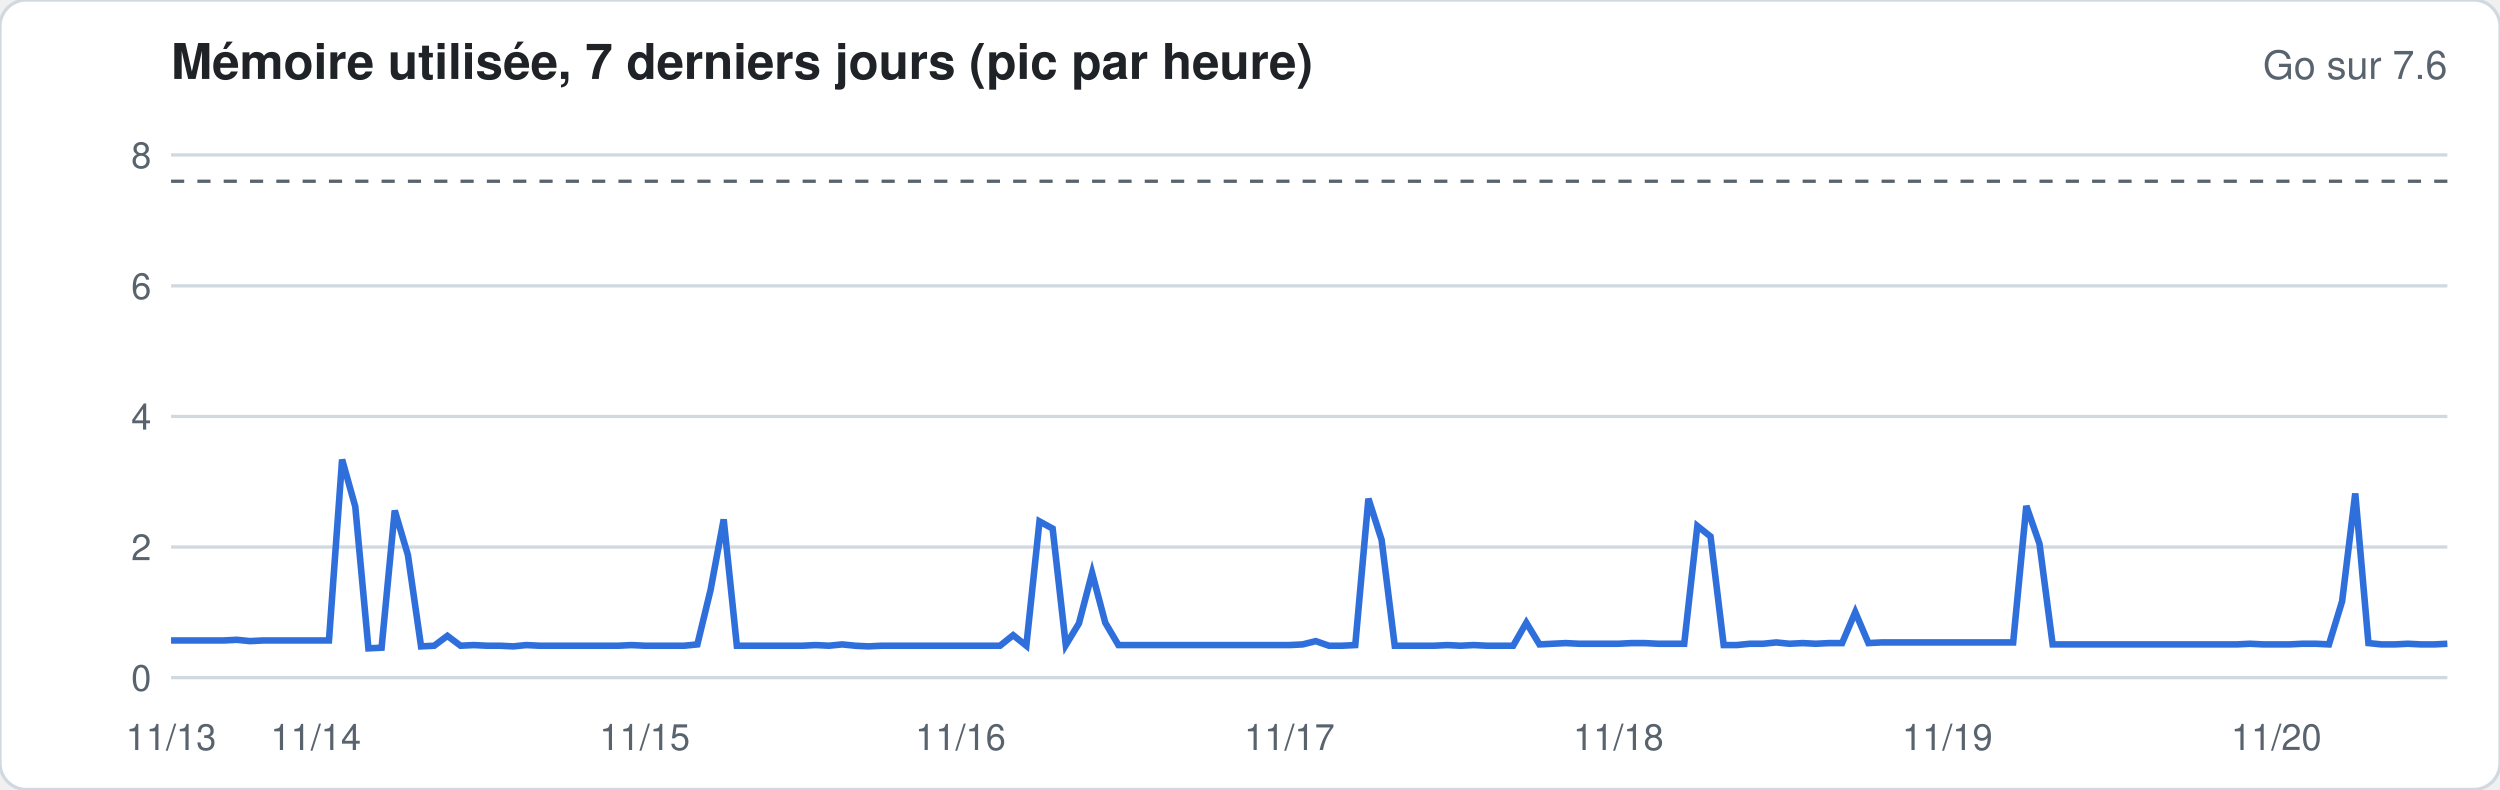
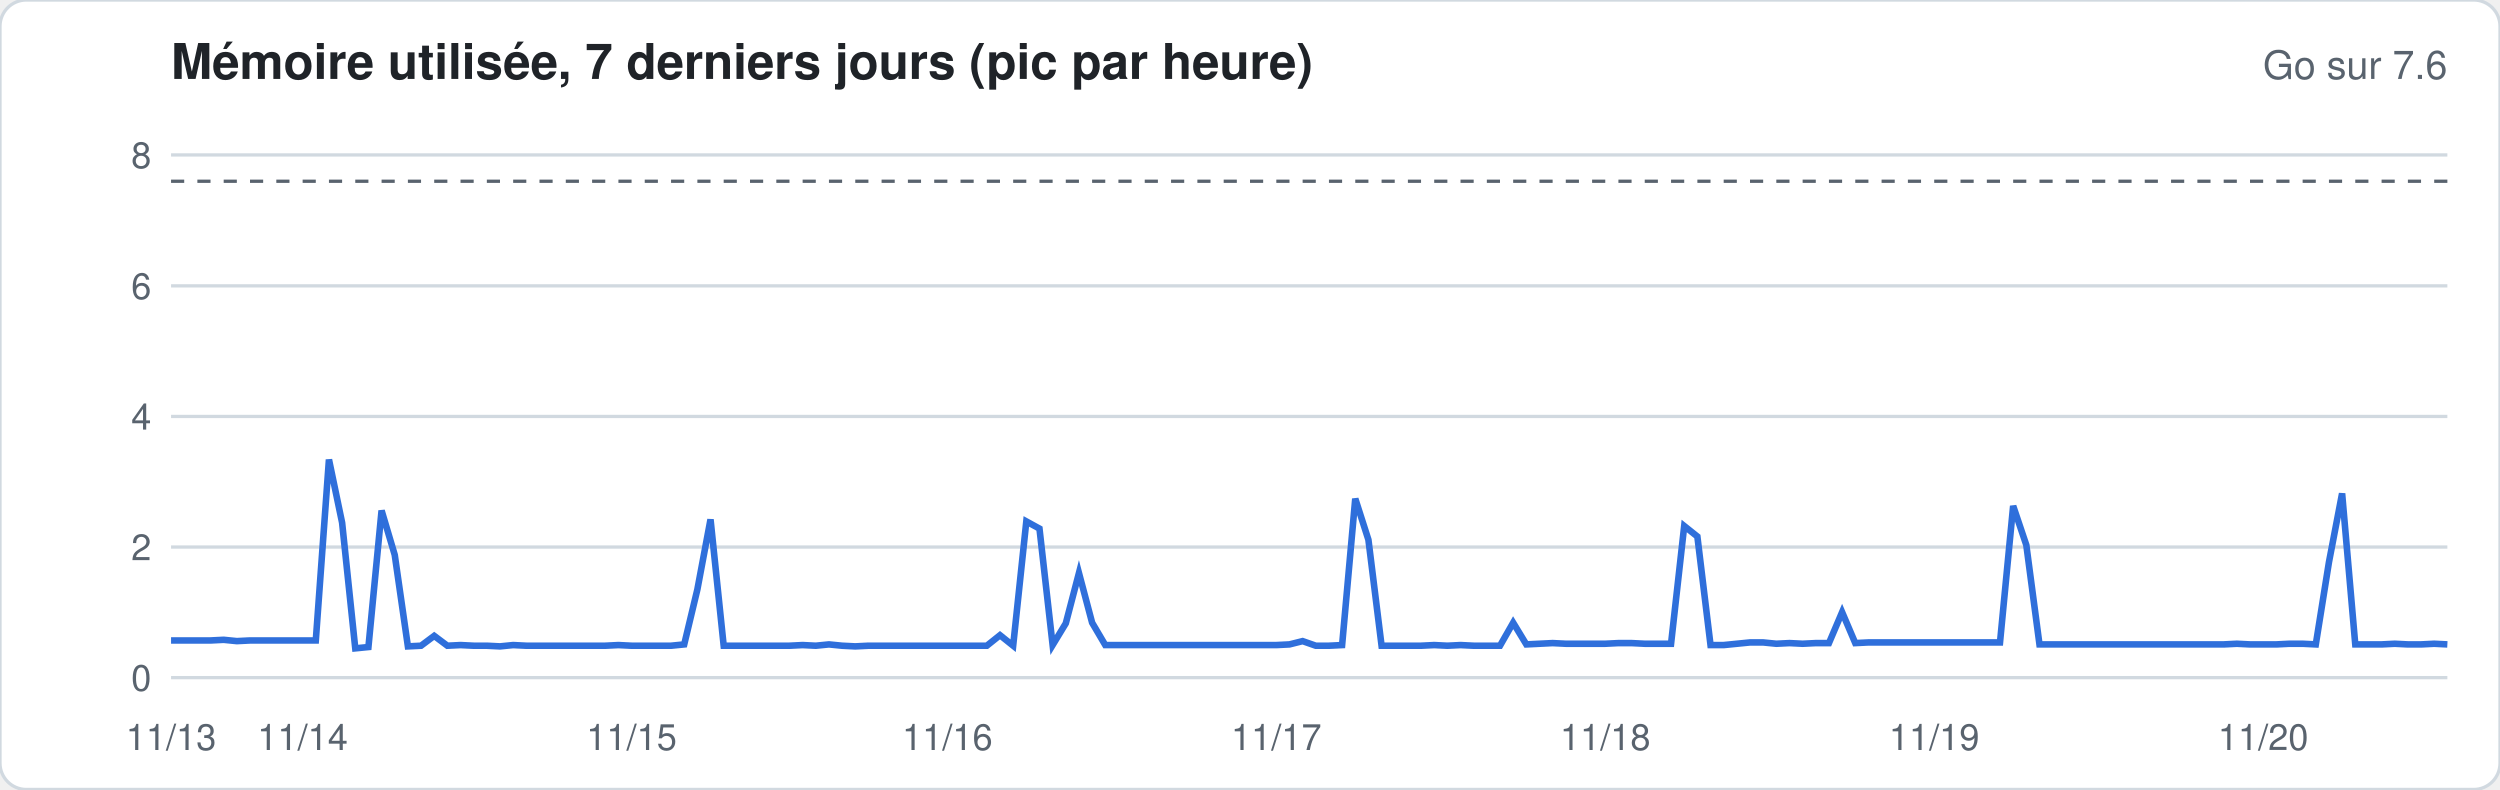
<svg xmlns="http://www.w3.org/2000/svg" width="760" height="240" viewBox="0 0 760 240" font-family="-apple-system,Segoe UI,Helvetica,Arial,sans-serif">
  <rect width="760" height="240" rx="8" fill="#ffffff" stroke="#d1d9e0" />
  <text x="52" y="24" font-size="15" font-weight="600" fill="#1f2328">Mémoire utilisée, 7 derniers jours (pic par heure)</text>
  <text x="744" y="24" font-size="12" fill="#59636e" text-anchor="end">Go sur 7.6</text>
  <line x1="52" x2="744" y1="206.0" y2="206.0" stroke="#d1d9e0" stroke-width="1" />
  <text x="46" y="210.0" font-size="11" fill="#59636e" text-anchor="end">0</text>
  <line x1="52" x2="744" y1="166.3" y2="166.3" stroke="#d1d9e0" stroke-width="1" />
  <text x="46" y="170.3" font-size="11" fill="#59636e" text-anchor="end">2</text>
  <line x1="52" x2="744" y1="126.6" y2="126.6" stroke="#d1d9e0" stroke-width="1" />
  <text x="46" y="130.6" font-size="11" fill="#59636e" text-anchor="end">4</text>
  <line x1="52" x2="744" y1="86.9" y2="86.9" stroke="#d1d9e0" stroke-width="1" />
  <text x="46" y="90.9" font-size="11" fill="#59636e" text-anchor="end">6</text>
  <line x1="52" x2="744" y1="47.1" y2="47.1" stroke="#d1d9e0" stroke-width="1" />
  <text x="46" y="51.1" font-size="11" fill="#59636e" text-anchor="end">8</text>
  <line x1="52" x2="744" y1="55.1" y2="55.1" stroke="#59636e" stroke-dasharray="4 4" />
-   <polyline fill="none" stroke="#2f6fdb" stroke-width="2" points="52.0,194.7 56.0,194.7 60.0,194.7 64.0,194.7 68.0,194.7 72.0,194.5 76.0,194.9 80.0,194.7 84.0,194.7 88.0,194.7 92.0,194.7 96.0,194.7 100.0,194.7 104.0,139.7 108.0,154.0 112.0,197.1 116.0,196.9 120.0,155.2 124.0,168.7 128.0,196.5 132.0,196.3 136.0,193.3 140.0,196.3 144.0,196.1 148.0,196.3 152.0,196.3 156.0,196.5 160.0,196.1 164.0,196.3 168.0,196.3 172.0,196.3 176.0,196.3 180.0,196.3 184.0,196.3 188.0,196.3 192.0,196.1 196.0,196.3 200.0,196.3 204.0,196.3 208.0,196.3 212.0,195.9 216.0,179.4 220.0,157.9 224.0,196.3 228.0,196.3 232.0,196.3 236.0,196.3 240.0,196.3 244.0,196.3 248.0,196.1 252.0,196.3 256.0,195.9 260.0,196.3 264.0,196.5 268.0,196.3 272.0,196.3 276.0,196.3 280.0,196.3 284.0,196.3 288.0,196.3 292.0,196.3 296.0,196.3 300.0,196.3 304.0,196.3 308.0,193.1 312.0,196.3 316.0,158.5 320.0,160.7 324.0,196.1 328.0,189.5 332.0,174.2 336.0,189.3 340.0,196.1 344.0,196.1 348.0,196.1 352.0,196.1 356.0,196.1 360.0,196.1 364.0,196.1 368.0,196.1 372.0,196.1 376.0,196.1 380.0,196.1 384.0,196.1 388.0,196.1 392.0,196.1 396.0,195.9 400.0,194.9 404.0,196.3 408.0,196.3 412.0,196.1 416.0,151.6 420.0,164.1 424.0,196.3 428.0,196.3 432.0,196.3 436.0,196.3 440.0,196.1 444.0,196.3 448.0,196.1 452.0,196.3 456.0,196.3 460.0,196.3 464.0,189.3 468.0,195.9 472.0,195.7 476.0,195.5 480.0,195.7 484.0,195.7 488.0,195.7 492.0,195.7 496.0,195.5 500.0,195.5 504.0,195.7 508.0,195.7 512.0,195.7 516.0,159.9 520.0,163.1 524.0,196.1 528.0,196.1 532.0,195.7 536.0,195.7 540.0,195.3 544.0,195.7 548.0,195.5 552.0,195.7 556.0,195.5 560.0,195.5 564.0,186.1 568.0,195.5 572.0,195.3 576.0,195.3 580.0,195.3 584.0,195.3 588.0,195.3 592.0,195.3 596.0,195.3 600.0,195.3 604.0,195.3 608.0,195.3 612.0,195.3 616.0,153.8 620.0,165.3 624.0,195.9 628.0,195.9 632.0,195.9 636.0,195.9 640.0,195.9 644.0,195.9 648.0,195.9 652.0,195.9 656.0,195.9 660.0,195.9 664.0,195.9 668.0,195.9 672.0,195.9 676.0,195.9 680.0,195.9 684.0,195.7 688.0,195.9 692.0,195.9 696.0,195.9 700.0,195.7 704.0,195.7 708.0,195.9 712.0,182.8 716.0,150.0 720.0,195.5 724.0,195.9 728.0,195.9 732.0,195.7 736.0,195.9 740.0,195.9 744.0,195.7" />
+   <polyline fill="none" stroke="#2f6fdb" stroke-width="2" points="52.0,194.7 56.0,194.7 60.0,194.7 64.0,194.7 68.0,194.5 72.0,194.9 76.0,194.7 80.0,194.7 84.0,194.7 88.0,194.7 92.0,194.7 96.0,194.7 100.0,139.7 104.0,158.9 108.0,197.1 112.0,196.7 116.0,155.2 120.0,168.7 124.0,196.5 128.0,196.3 132.0,193.3 136.0,196.3 140.0,196.1 144.0,196.3 148.0,196.3 152.0,196.5 156.0,196.1 160.0,196.3 164.0,196.3 168.0,196.3 172.0,196.3 176.0,196.3 180.0,196.3 184.0,196.3 188.0,196.1 192.0,196.3 196.0,196.3 200.0,196.3 204.0,196.3 208.0,195.9 212.0,179.2 216.0,157.9 220.0,196.3 224.0,196.3 228.0,196.3 232.0,196.3 236.0,196.3 240.0,196.3 244.0,196.1 248.0,196.3 252.0,195.9 256.0,196.3 260.0,196.5 264.0,196.3 268.0,196.3 272.0,196.3 276.0,196.3 280.0,196.3 284.0,196.3 288.0,196.3 292.0,196.3 296.0,196.3 300.0,196.3 304.0,193.1 308.0,196.3 312.0,158.5 316.0,160.7 320.0,196.1 324.0,189.5 328.0,174.2 332.0,189.3 336.0,196.1 340.0,196.1 344.0,196.1 348.0,196.1 352.0,196.1 356.0,196.1 360.0,196.1 364.0,196.1 368.0,196.1 372.0,196.1 376.0,196.1 380.0,196.1 384.0,196.1 388.0,196.1 392.0,195.9 396.0,194.9 400.0,196.3 404.0,196.3 408.0,196.1 412.0,151.6 416.0,164.1 420.0,196.3 424.0,196.3 428.0,196.3 432.0,196.3 436.0,196.1 440.0,196.3 444.0,196.1 448.0,196.3 452.0,196.3 456.0,196.3 460.0,189.3 464.0,195.9 468.0,195.7 472.0,195.5 476.0,195.7 480.0,195.7 484.0,195.7 488.0,195.7 492.0,195.5 496.0,195.5 500.0,195.7 504.0,195.7 508.0,195.7 512.0,159.9 516.0,163.1 520.0,196.1 524.0,196.1 528.0,195.7 532.0,195.3 536.0,195.3 540.0,195.7 544.0,195.5 548.0,195.7 552.0,195.5 556.0,195.5 560.0,186.1 564.0,195.5 568.0,195.3 572.0,195.3 576.0,195.3 580.0,195.3 584.0,195.3 588.0,195.3 592.0,195.3 596.0,195.3 600.0,195.3 604.0,195.3 608.0,195.3 612.0,153.8 616.0,165.7 620.0,195.9 624.0,195.9 628.0,195.9 632.0,195.9 636.0,195.9 640.0,195.9 644.0,195.9 648.0,195.9 652.0,195.9 656.0,195.9 660.0,195.9 664.0,195.9 668.0,195.9 672.0,195.9 676.0,195.9 680.0,195.7 684.0,195.9 688.0,195.9 692.0,195.9 696.0,195.7 700.0,195.7 704.0,195.9 708.0,170.9 712.0,150.0 716.0,195.9 720.0,195.9 724.0,195.9 728.0,195.7 732.0,195.9 736.0,195.9 740.0,195.7 744.0,195.9" />
  <text x="52.0" y="228" font-size="11" fill="#59636e" text-anchor="middle">11/13</text>
-   <text x="96.0" y="228" font-size="11" fill="#59636e" text-anchor="middle">11/14</text>
-   <text x="196.0" y="228" font-size="11" fill="#59636e" text-anchor="middle">11/15</text>
-   <text x="292.0" y="228" font-size="11" fill="#59636e" text-anchor="middle">11/16</text>
-   <text x="392.0" y="228" font-size="11" fill="#59636e" text-anchor="middle">11/17</text>
-   <text x="492.0" y="228" font-size="11" fill="#59636e" text-anchor="middle">11/18</text>
-   <text x="592.0" y="228" font-size="11" fill="#59636e" text-anchor="middle">11/19</text>
-   <text x="692.0" y="228" font-size="11" fill="#59636e" text-anchor="middle">11/20</text>
+   <text x="92.0" y="228" font-size="11" fill="#59636e" text-anchor="middle">11/14</text>
+   <text x="192.0" y="228" font-size="11" fill="#59636e" text-anchor="middle">11/15</text>
+   <text x="288.0" y="228" font-size="11" fill="#59636e" text-anchor="middle">11/16</text>
+   <text x="388.0" y="228" font-size="11" fill="#59636e" text-anchor="middle">11/17</text>
+   <text x="488.0" y="228" font-size="11" fill="#59636e" text-anchor="middle">11/18</text>
+   <text x="588.0" y="228" font-size="11" fill="#59636e" text-anchor="middle">11/19</text>
+   <text x="688.0" y="228" font-size="11" fill="#59636e" text-anchor="middle">11/20</text>
</svg>
